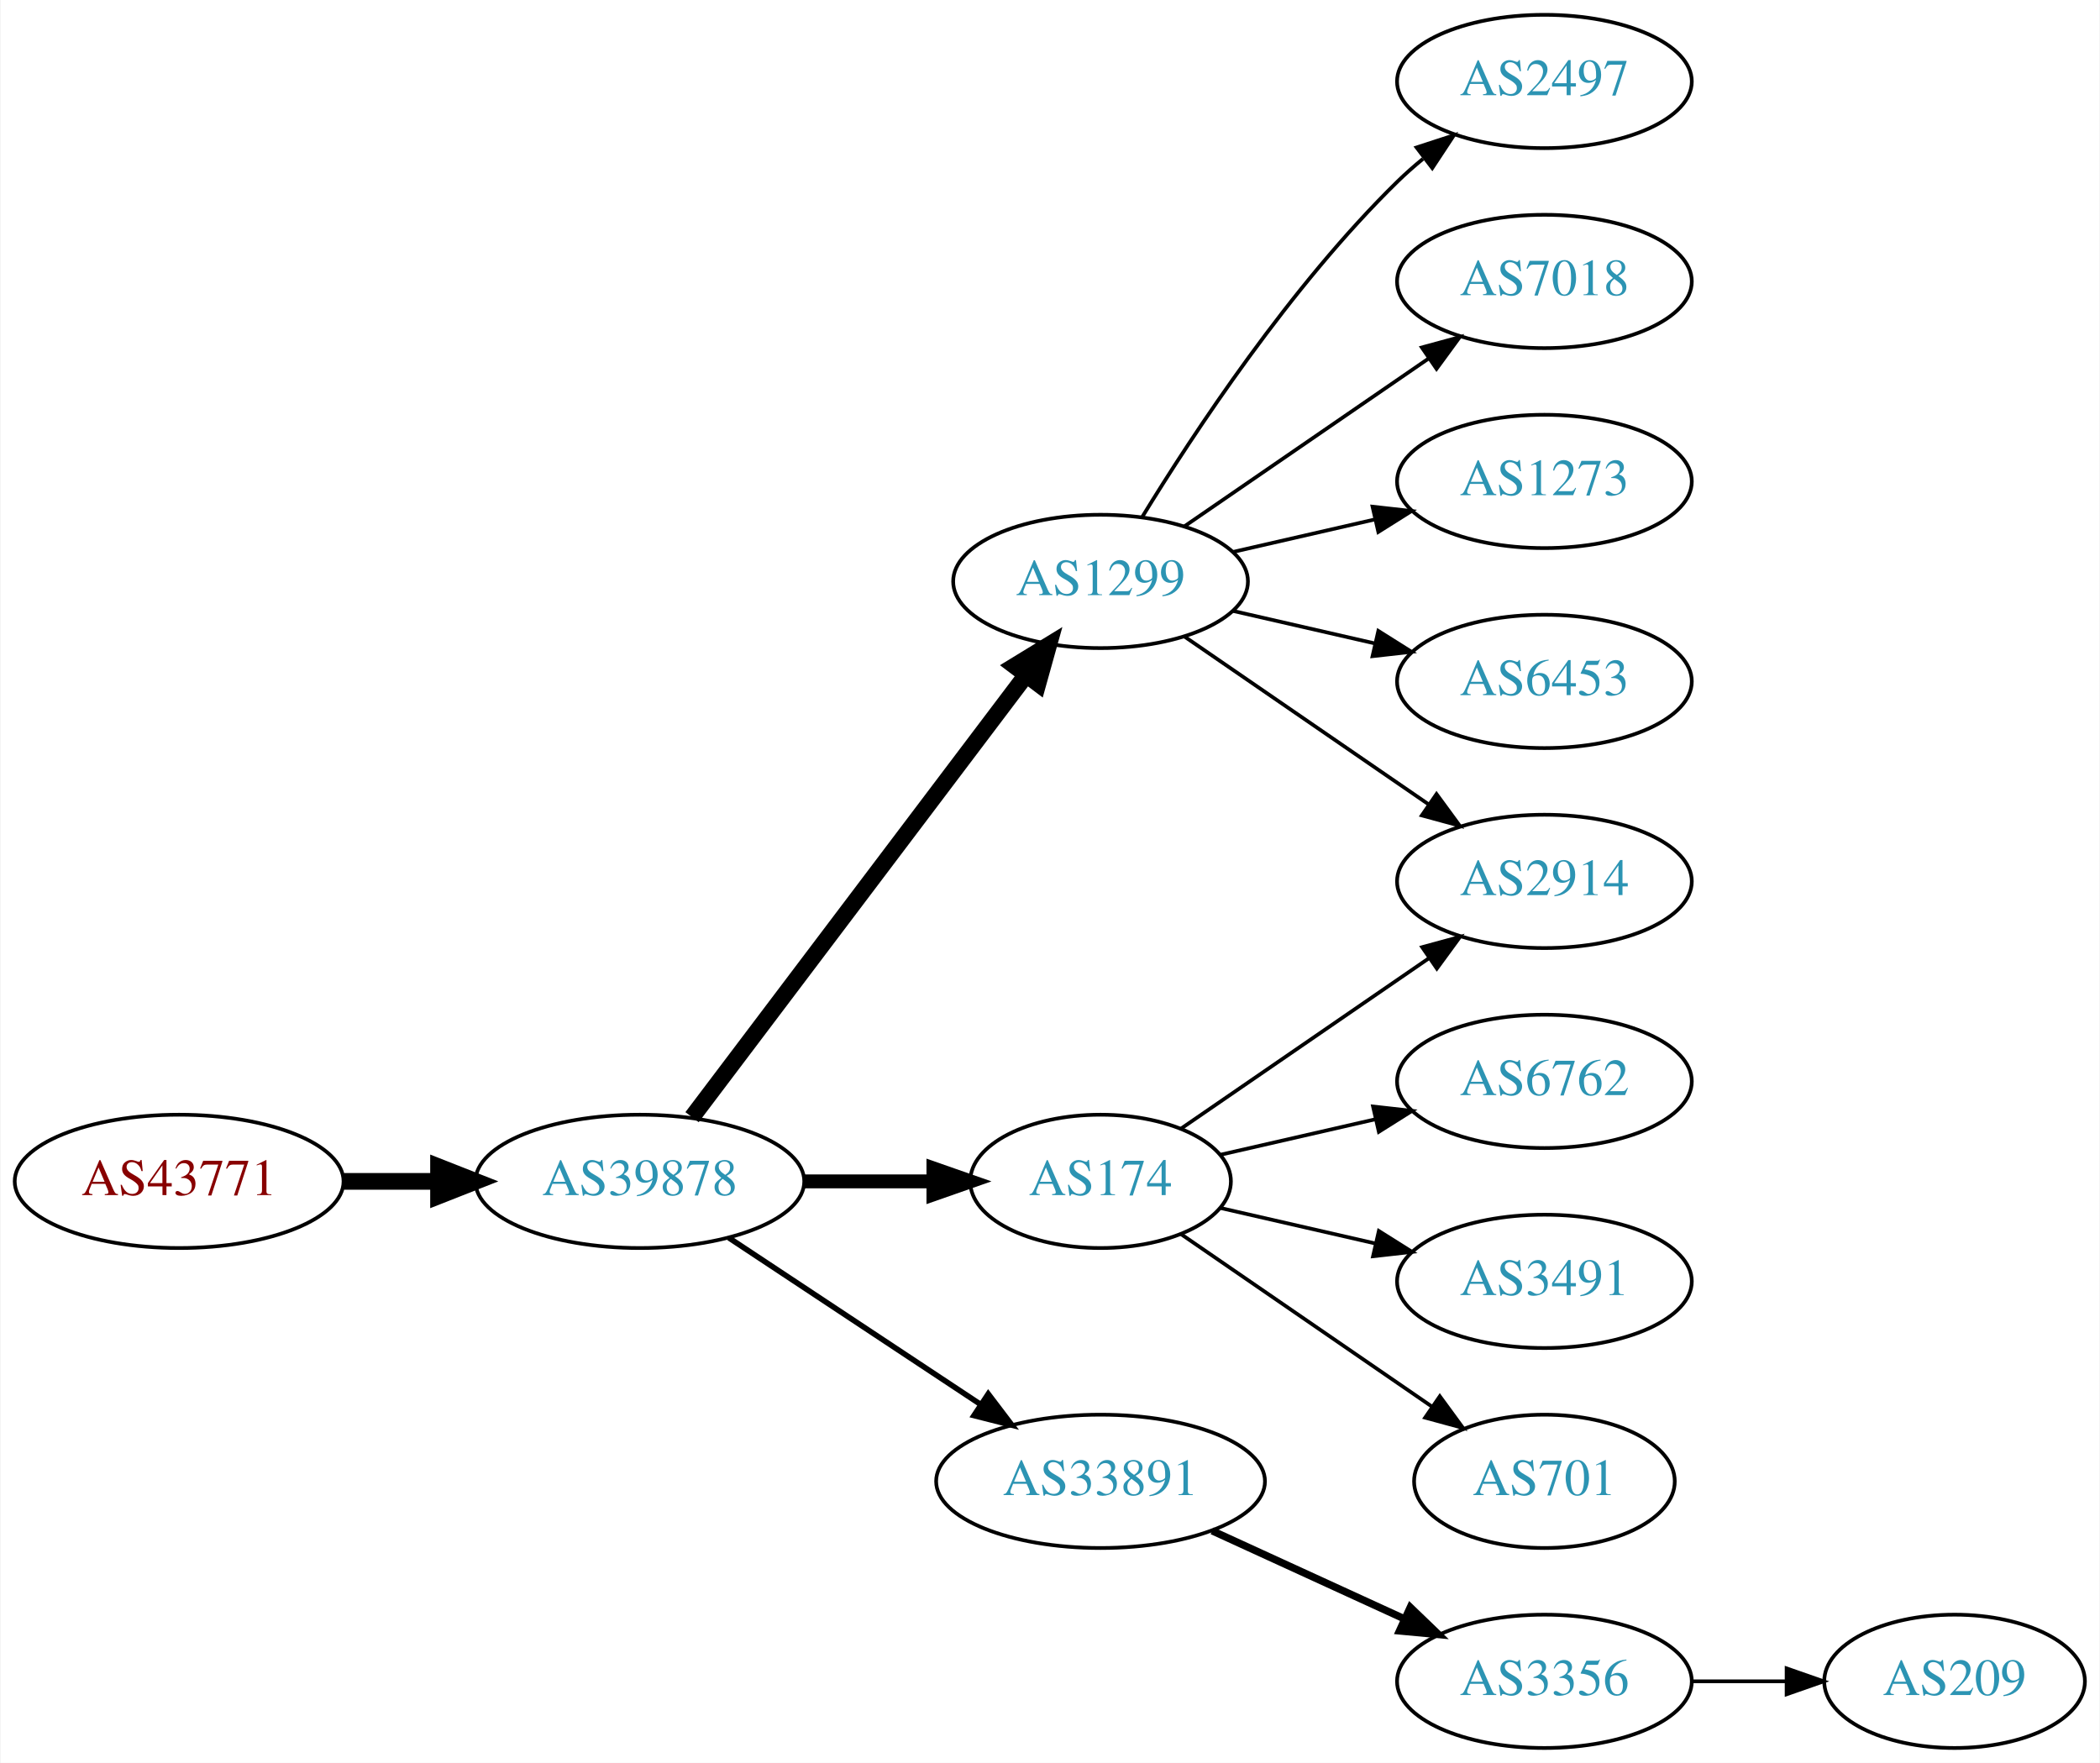
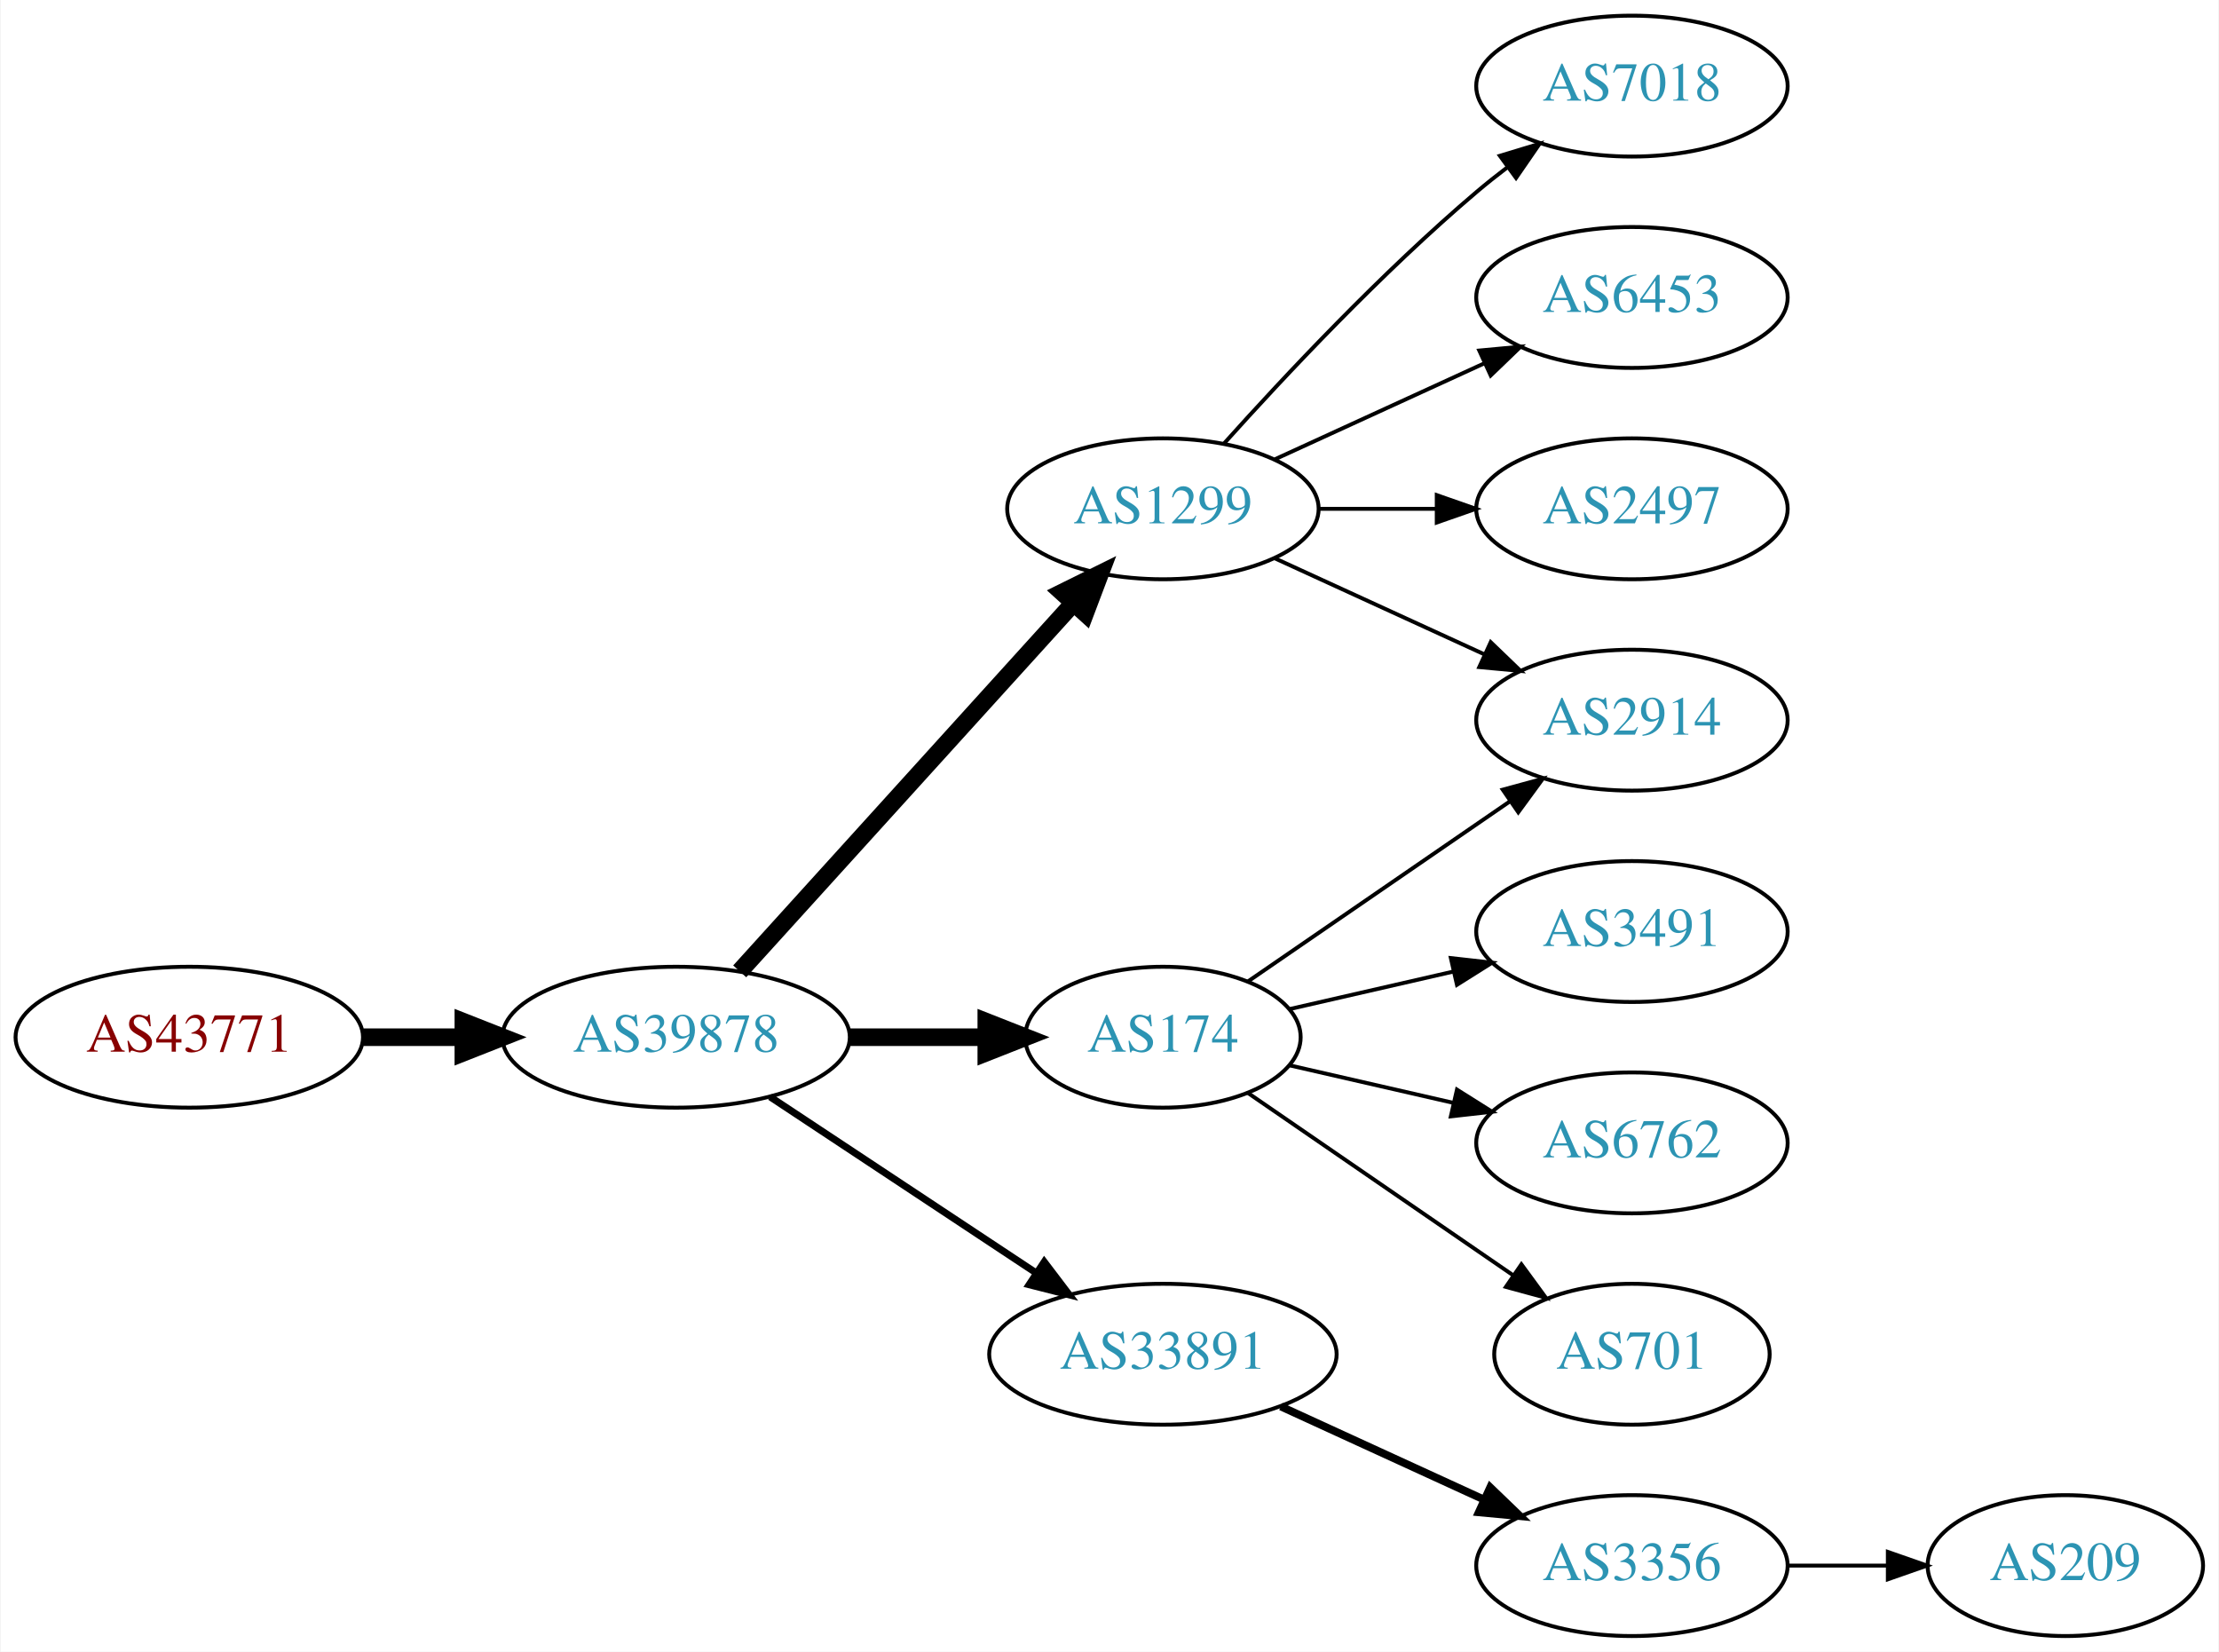
- <svg xmlns="http://www.w3.org/2000/svg" xmlns:xlink="http://www.w3.org/1999/xlink" width="567pt" height="476pt" viewBox="0.00 0.00 566.66 476.00">
-   <g id="graph0" class="graph" transform="scale(1 1) rotate(0) translate(4 472)">
-     <polygon fill="white" stroke="none" points="-4,4 -4,-472 562.663,-472 562.663,4 -4,4" />
+ <svg xmlns="http://www.w3.org/2000/svg" xmlns:xlink="http://www.w3.org/1999/xlink" width="567pt" height="422pt" viewBox="0.00 0.00 566.66 422.00">
+   <g id="graph0" class="graph" transform="scale(1 1) rotate(0) translate(4 418)">
+     <polygon fill="white" stroke="none" points="-4,4 -4,-418 562.663,-418 562.663,4 -4,4" />
    <g id="node1" class="node">
      <g id="a_node1">
        <a xlink:href="/asn/43771" xlink:title="AS43771 ~ MUKI-AS [AT]">
          <ellipse fill="#ffffff" stroke="black" cx="44.196" cy="-153" rx="44.393" ry="18" />
          <text text-anchor="middle" x="44.196" y="-149.3" font-family="Times,serif" font-size="14.00" fill="#880000">AS43771</text>
        </a>
      </g>
    </g>
    <g id="node2" class="node">
      <g id="a_node2">
        <a xlink:href="/asn/39878" xlink:title="AS39878 ~ Peter Rauter GmbH [AT]">
          <ellipse fill="#ffffff" stroke="black" cx="168.588" cy="-153" rx="44.393" ry="18" />
          <text text-anchor="middle" x="168.588" y="-149.3" font-family="Times,serif" font-size="14.00" fill="#2c94b3">AS39878</text>
        </a>
      </g>
    </g>
    <g id="edge1" class="edge">
      <path fill="none" stroke="black" stroke-width="4.5" d="M88.692,-153C96.898,-153 105.569,-153 114.041,-153" />
      <polygon fill="black" stroke="black" stroke-width="4.5" points="114.233,-156.938 124.233,-153 114.233,-149.063 114.233,-156.938" />
    </g>
    <g id="node3" class="node">
      <g id="a_node3">
        <a xlink:href="/asn/1299" xlink:title="AS1299 ~ Telia Carrier [EU]">
-           <ellipse fill="#ffffff" stroke="black" cx="292.98" cy="-315" rx="39.794" ry="18" />
-           <text text-anchor="middle" x="292.98" y="-311.3" font-family="Times,serif" font-size="14.00" fill="#2c94b3">AS1299</text>
+           <ellipse fill="#ffffff" stroke="black" cx="292.98" cy="-288" rx="39.794" ry="18" />
+           <text text-anchor="middle" x="292.98" y="-284.3" font-family="Times,serif" font-size="14.00" fill="#2c94b3">AS1299</text>
        </a>
      </g>
    </g>
    <g id="edge2" class="edge">
-       <path fill="none" stroke="black" stroke-width="4.5" d="M182.686,-170.337C204.311,-198.96 247.582,-256.233 272.705,-289.486" />
-       <polygon fill="black" stroke="black" stroke-width="4.5" points="269.807,-292.183 278.976,-297.788 276.09,-287.435 269.807,-292.183" />
+       <path fill="none" stroke="black" stroke-width="4.5" d="M184.842,-169.825C206.305,-193.499 245.536,-236.771 270.104,-263.87" />
+       <polygon fill="black" stroke="black" stroke-width="4.5" points="267.285,-266.623 276.919,-271.387 273.119,-261.334 267.285,-266.623" />
    </g>
    <g id="node4" class="node">
      <g id="a_node4">
        <a xlink:href="/asn/174" xlink:title="AS174 ~ Cogent Communications [US]">
          <ellipse fill="#ffffff" stroke="black" cx="292.98" cy="-153" rx="35.194" ry="18" />
          <text text-anchor="middle" x="292.98" y="-149.3" font-family="Times,serif" font-size="14.00" fill="#2c94b3">AS174</text>
        </a>
      </g>
    </g>
    <g id="edge3" class="edge">
-       <path fill="none" stroke="black" stroke-width="3.75" d="M213.084,-153C224.341,-153 236.473,-153 247.767,-153" />
-       <polygon fill="black" stroke="black" stroke-width="3.75" points="247.854,-156.5 257.854,-153 247.854,-149.5 247.854,-156.5" />
+       <path fill="none" stroke="black" stroke-width="4.5" d="M213.084,-153C224.341,-153 236.473,-153 247.767,-153" />
+       <polygon fill="black" stroke="black" stroke-width="4.5" points="247.854,-156.938 257.854,-153 247.854,-149.063 247.854,-156.938" />
    </g>
    <g id="node5" class="node">
      <g id="a_node5">
        <a xlink:href="/asn/33891" xlink:title="AS33891 ~ CORE-BACKBONE GMBH GLOBAL NETWORK [DE]">
          <ellipse fill="#ffffff" stroke="black" cx="292.98" cy="-72" rx="44.393" ry="18" />
          <text text-anchor="middle" x="292.98" y="-68.3" font-family="Times,serif" font-size="14.00" fill="#2c94b3">AS33891</text>
        </a>
      </g>
    </g>
    <g id="edge4" class="edge">
-       <path fill="none" stroke="black" stroke-width="1.5" d="M192.609,-137.765C211.841,-125.037 239.449,-106.766 260.686,-92.711" />
-       <polygon fill="black" stroke="black" stroke-width="1.5" points="262.655,-95.605 269.063,-87.167 258.792,-89.767 262.655,-95.605" />
+       <path fill="none" stroke="black" stroke-width="1.8" d="M192.609,-137.765C211.841,-125.037 239.449,-106.766 260.686,-92.711" />
+       <polygon fill="black" stroke="black" stroke-width="1.8" points="262.655,-95.605 269.063,-87.167 258.792,-89.767 262.655,-95.605" />
    </g>
-     <g id="node6" class="node">
-       <g id="a_node6">
-         <a xlink:href="/asn/2497" xlink:title="AS2497 ~ Internet Initiative Japan Inc. [JP]">
-           <ellipse fill="#ffffff" stroke="black" cx="412.823" cy="-450" rx="39.794" ry="18" />
-           <text text-anchor="middle" x="412.823" y="-446.3" font-family="Times,serif" font-size="14.00" fill="#2c94b3">AS2497</text>
-         </a>
-       </g>
-     </g>
-     <g id="edge5" class="edge">
-       <path fill="none" stroke="black" d="M304.246,-332.44C318.055,-354.991 344.243,-394.722 373.176,-423 375.317,-425.092 377.634,-427.137 380.034,-429.106" />
-       <polygon fill="black" stroke="black" points="378.301,-432.185 388.375,-435.464 382.544,-426.618 378.301,-432.185" />
-     </g>
-     <g id="node7" class="node">
-       <g id="a_node7">
+     <g id="node8" class="node">
+       <g id="a_node8">
        <a xlink:href="/asn/2914" xlink:title="AS2914 ~ NTT America, Inc. [US]">
          <ellipse fill="#ffffff" stroke="black" cx="412.823" cy="-234" rx="39.794" ry="18" />
          <text text-anchor="middle" x="412.823" y="-230.3" font-family="Times,serif" font-size="14.00" fill="#2c94b3">AS2914</text>
        </a>
      </g>
    </g>
-     <g id="edge6" class="edge">
-       <path fill="none" stroke="black" d="M315.595,-300.143C334.083,-287.435 360.897,-269.005 381.526,-254.825" />
-       <polygon fill="black" stroke="black" points="383.688,-257.586 389.947,-249.037 379.723,-251.817 383.688,-257.586" />
+     <g id="edge12" class="edge">
+       <path fill="none" stroke="black" d="M321.609,-275.339C337.566,-268.027 357.837,-258.739 375.119,-250.819" />
+       <polygon fill="black" stroke="black" points="376.734,-253.929 384.367,-246.581 373.818,-247.565 376.734,-253.929" />
    </g>
-     <g id="node8" class="node">
-       <g id="a_node8">
+     <g id="node12" class="node">
+       <g id="a_node12">
        <a xlink:href="/asn/7018" xlink:title="AS7018 ~ AT&amp;T Services, Inc. [US]">
          <ellipse fill="#ffffff" stroke="black" cx="412.823" cy="-396" rx="39.794" ry="18" />
          <text text-anchor="middle" x="412.823" y="-392.3" font-family="Times,serif" font-size="14.00" fill="#2c94b3">AS7018</text>
        </a>
      </g>
    </g>
+     <g id="edge11" class="edge">
+       <path fill="none" stroke="black" d="M308.626,-304.725C323.927,-321.765 349.025,-348.523 373.176,-369 375.674,-371.117 378.334,-373.232 381.045,-375.293" />
+       <polygon fill="black" stroke="black" points="379.082,-378.194 389.222,-381.266 383.212,-372.541 379.082,-378.194" />
+     </g>
+     <g id="node13" class="node">
+       <g id="a_node13">
+         <a xlink:href="/asn/6453" xlink:title="AS6453 ~ TATA COMMUNICATIONS (AMERICA) INC [US]">
+           <ellipse fill="#ffffff" stroke="black" cx="412.823" cy="-342" rx="39.794" ry="18" />
+           <text text-anchor="middle" x="412.823" y="-338.3" font-family="Times,serif" font-size="14.00" fill="#2c94b3">AS6453</text>
+         </a>
+       </g>
+     </g>
+     <g id="edge13" class="edge">
+       <path fill="none" stroke="black" d="M321.609,-300.661C337.566,-307.973 357.837,-317.261 375.119,-325.181" />
+       <polygon fill="black" stroke="black" points="373.818,-328.435 384.367,-329.419 376.734,-322.071 373.818,-328.435" />
+     </g>
+     <g id="node14" class="node">
+       <g id="a_node14">
+         <a xlink:href="/asn/2497" xlink:title="AS2497 ~ Internet Initiative Japan Inc. [JP]">
+           <ellipse fill="#ffffff" stroke="black" cx="412.823" cy="-288" rx="39.794" ry="18" />
+           <text text-anchor="middle" x="412.823" y="-284.3" font-family="Times,serif" font-size="14.00" fill="#2c94b3">AS2497</text>
+         </a>
+       </g>
+     </g>
+     <g id="edge14" class="edge">
+       <path fill="none" stroke="black" d="M332.893,-288C342.446,-288 352.796,-288 362.759,-288" />
+       <polygon fill="black" stroke="black" points="362.951,-291.5 372.951,-288 362.951,-284.5 362.951,-291.5" />
+     </g>
+     <g id="node6" class="node">
+       <g id="a_node6">
+         <a xlink:href="/asn/3491" xlink:title="AS3491 ~ PCCW Global, Inc. [US]">
+           <ellipse fill="#ffffff" stroke="black" cx="412.823" cy="-180" rx="39.794" ry="18" />
+           <text text-anchor="middle" x="412.823" y="-176.3" font-family="Times,serif" font-size="14.00" fill="#2c94b3">AS3491</text>
+         </a>
+       </g>
+     </g>
+     <g id="edge5" class="edge">
+       <path fill="none" stroke="black" d="M325.251,-160.165C338.09,-163.106 353.195,-166.567 367.162,-169.767" />
+       <polygon fill="black" stroke="black" points="366.553,-173.219 377.083,-172.04 368.117,-166.395 366.553,-173.219" />
+     </g>
+     <g id="node7" class="node">
+       <g id="a_node7">
+         <a xlink:href="/asn/6762" xlink:title="AS6762 ~ TELECOM ITALIA SPARKLE S.p.A. [IT]">
+           <ellipse fill="#ffffff" stroke="black" cx="412.823" cy="-126" rx="39.794" ry="18" />
+           <text text-anchor="middle" x="412.823" y="-122.3" font-family="Times,serif" font-size="14.00" fill="#2c94b3">AS6762</text>
+         </a>
+       </g>
+     </g>
+     <g id="edge6" class="edge">
+       <path fill="none" stroke="black" d="M325.251,-145.835C338.09,-142.894 353.195,-139.433 367.162,-136.233" />
+       <polygon fill="black" stroke="black" points="368.117,-139.605 377.083,-133.96 366.553,-132.781 368.117,-139.605" />
+     </g>
    <g id="edge7" class="edge">
-       <path fill="none" stroke="black" d="M315.595,-329.857C334.083,-342.565 360.897,-360.995 381.526,-375.175" />
-       <polygon fill="black" stroke="black" points="379.723,-378.183 389.947,-380.963 383.688,-372.414 379.723,-378.183" />
+       <path fill="none" stroke="black" d="M314.777,-167.295C333.361,-180.068 360.811,-198.937 381.779,-213.349" />
+       <polygon fill="black" stroke="black" points="379.814,-216.245 390.037,-219.025 383.779,-210.476 379.814,-216.245" />
    </g>
    <g id="node9" class="node">
      <g id="a_node9">
-         <a xlink:href="/asn/1273" xlink:title="AS1273 ~ Vodafone Group PLC [EU]">
-           <ellipse fill="#ffffff" stroke="black" cx="412.823" cy="-342" rx="39.794" ry="18" />
-           <text text-anchor="middle" x="412.823" y="-338.3" font-family="Times,serif" font-size="14.00" fill="#2c94b3">AS1273</text>
-         </a>
-       </g>
-     </g>
-     <g id="edge8" class="edge">
-       <path fill="none" stroke="black" d="M328.7,-322.955C340.7,-325.704 354.32,-328.825 367.013,-331.733" />
-       <polygon fill="black" stroke="black" points="366.415,-335.187 376.945,-334.009 367.979,-328.364 366.415,-335.187" />
-     </g>
-     <g id="node10" class="node">
-       <g id="a_node10">
-         <a xlink:href="/asn/6453" xlink:title="AS6453 ~ TATA COMMUNICATIONS (AMERICA) INC [US]">
-           <ellipse fill="#ffffff" stroke="black" cx="412.823" cy="-288" rx="39.794" ry="18" />
-           <text text-anchor="middle" x="412.823" y="-284.3" font-family="Times,serif" font-size="14.00" fill="#2c94b3">AS6453</text>
-         </a>
-       </g>
-     </g>
-     <g id="edge9" class="edge">
-       <path fill="none" stroke="black" d="M328.7,-307.045C340.7,-304.296 354.32,-301.175 367.013,-298.267" />
-       <polygon fill="black" stroke="black" points="367.979,-301.636 376.945,-295.991 366.415,-294.813 367.979,-301.636" />
-     </g>
-     <g id="edge10" class="edge">
-       <path fill="none" stroke="black" d="M314.777,-167.295C333.361,-180.068 360.811,-198.937 381.779,-213.349" />
-       <polygon fill="black" stroke="black" points="379.814,-216.245 390.037,-219.025 383.779,-210.476 379.814,-216.245" />
-     </g>
-     <g id="node11" class="node">
-       <g id="a_node11">
-         <a xlink:href="/asn/6762" xlink:title="AS6762 ~ TELECOM ITALIA SPARKLE S.p.A. [IT]">
-           <ellipse fill="#ffffff" stroke="black" cx="412.823" cy="-180" rx="39.794" ry="18" />
-           <text text-anchor="middle" x="412.823" y="-176.3" font-family="Times,serif" font-size="14.00" fill="#2c94b3">AS6762</text>
-         </a>
-       </g>
-     </g>
-     <g id="edge11" class="edge">
-       <path fill="none" stroke="black" d="M325.251,-160.165C338.09,-163.106 353.195,-166.567 367.162,-169.767" />
-       <polygon fill="black" stroke="black" points="366.553,-173.219 377.083,-172.04 368.117,-166.395 366.553,-173.219" />
-     </g>
-     <g id="node12" class="node">
-       <g id="a_node12">
-         <a xlink:href="/asn/3491" xlink:title="AS3491 ~ PCCW Global, Inc. [US]">
-           <ellipse fill="#ffffff" stroke="black" cx="412.823" cy="-126" rx="39.794" ry="18" />
-           <text text-anchor="middle" x="412.823" y="-122.3" font-family="Times,serif" font-size="14.00" fill="#2c94b3">AS3491</text>
-         </a>
-       </g>
-     </g>
-     <g id="edge12" class="edge">
-       <path fill="none" stroke="black" d="M325.251,-145.835C338.09,-142.894 353.195,-139.433 367.162,-136.233" />
-       <polygon fill="black" stroke="black" points="368.117,-139.605 377.083,-133.96 366.553,-132.781 368.117,-139.605" />
-     </g>
-     <g id="node13" class="node">
-       <g id="a_node13">
        <a xlink:href="/asn/701" xlink:title="AS701 ~ UUNET [US]">
          <ellipse fill="#ffffff" stroke="black" cx="412.823" cy="-72" rx="35.194" ry="18" />
          <text text-anchor="middle" x="412.823" y="-68.3" font-family="Times,serif" font-size="14.00" fill="#2c94b3">AS701</text>
        </a>
      </g>
    </g>
-     <g id="edge13" class="edge">
+     <g id="edge8" class="edge">
      <path fill="none" stroke="black" d="M314.777,-138.705C333.593,-125.772 361.499,-106.591 382.563,-92.112" />
      <polygon fill="black" stroke="black" points="384.579,-94.973 390.838,-86.424 380.614,-89.204 384.579,-94.973" />
    </g>
-     <g id="node14" class="node">
-       <g id="a_node14">
+     <g id="node10" class="node">
+       <g id="a_node10">
        <a xlink:href="/asn/3356" xlink:title="AS3356 ~ Level 3 Parent, LLC [US]">
          <ellipse fill="#ffffff" stroke="black" cx="412.823" cy="-18" rx="39.794" ry="18" />
          <text text-anchor="middle" x="412.823" y="-14.3" font-family="Times,serif" font-size="14.00" fill="#2c94b3">AS3356</text>
        </a>
      </g>
    </g>
-     <g id="edge14" class="edge">
+     <g id="edge9" class="edge">
      <path fill="none" stroke="black" stroke-width="2" d="M323.11,-58.652C338.721,-51.498 358.119,-42.609 374.791,-34.969" />
      <polygon fill="black" stroke="black" stroke-width="2" points="376.61,-37.986 384.243,-30.638 373.694,-31.622 376.61,-37.986" />
    </g>
-     <g id="node15" class="node">
-       <g id="a_node15">
+     <g id="node11" class="node">
+       <g id="a_node11">
        <a xlink:href="/asn/209" xlink:title="AS209 ~ CenturyLink Communications, LLC [US]">
          <ellipse fill="#ffffff" stroke="black" cx="523.566" cy="-18" rx="35.194" ry="18" />
          <text text-anchor="middle" x="523.566" y="-14.3" font-family="Times,serif" font-size="14.00" fill="#2c94b3">AS209</text>
        </a>
      </g>
    </g>
-     <g id="edge15" class="edge">
+     <g id="edge10" class="edge">
      <path fill="none" stroke="black" d="M452.775,-18C461.007,-18 469.753,-18 478.169,-18" />
      <polygon fill="black" stroke="black" points="478.214,-21.5 488.214,-18 478.214,-14.5 478.214,-21.5" />
    </g>
  </g>
</svg>
